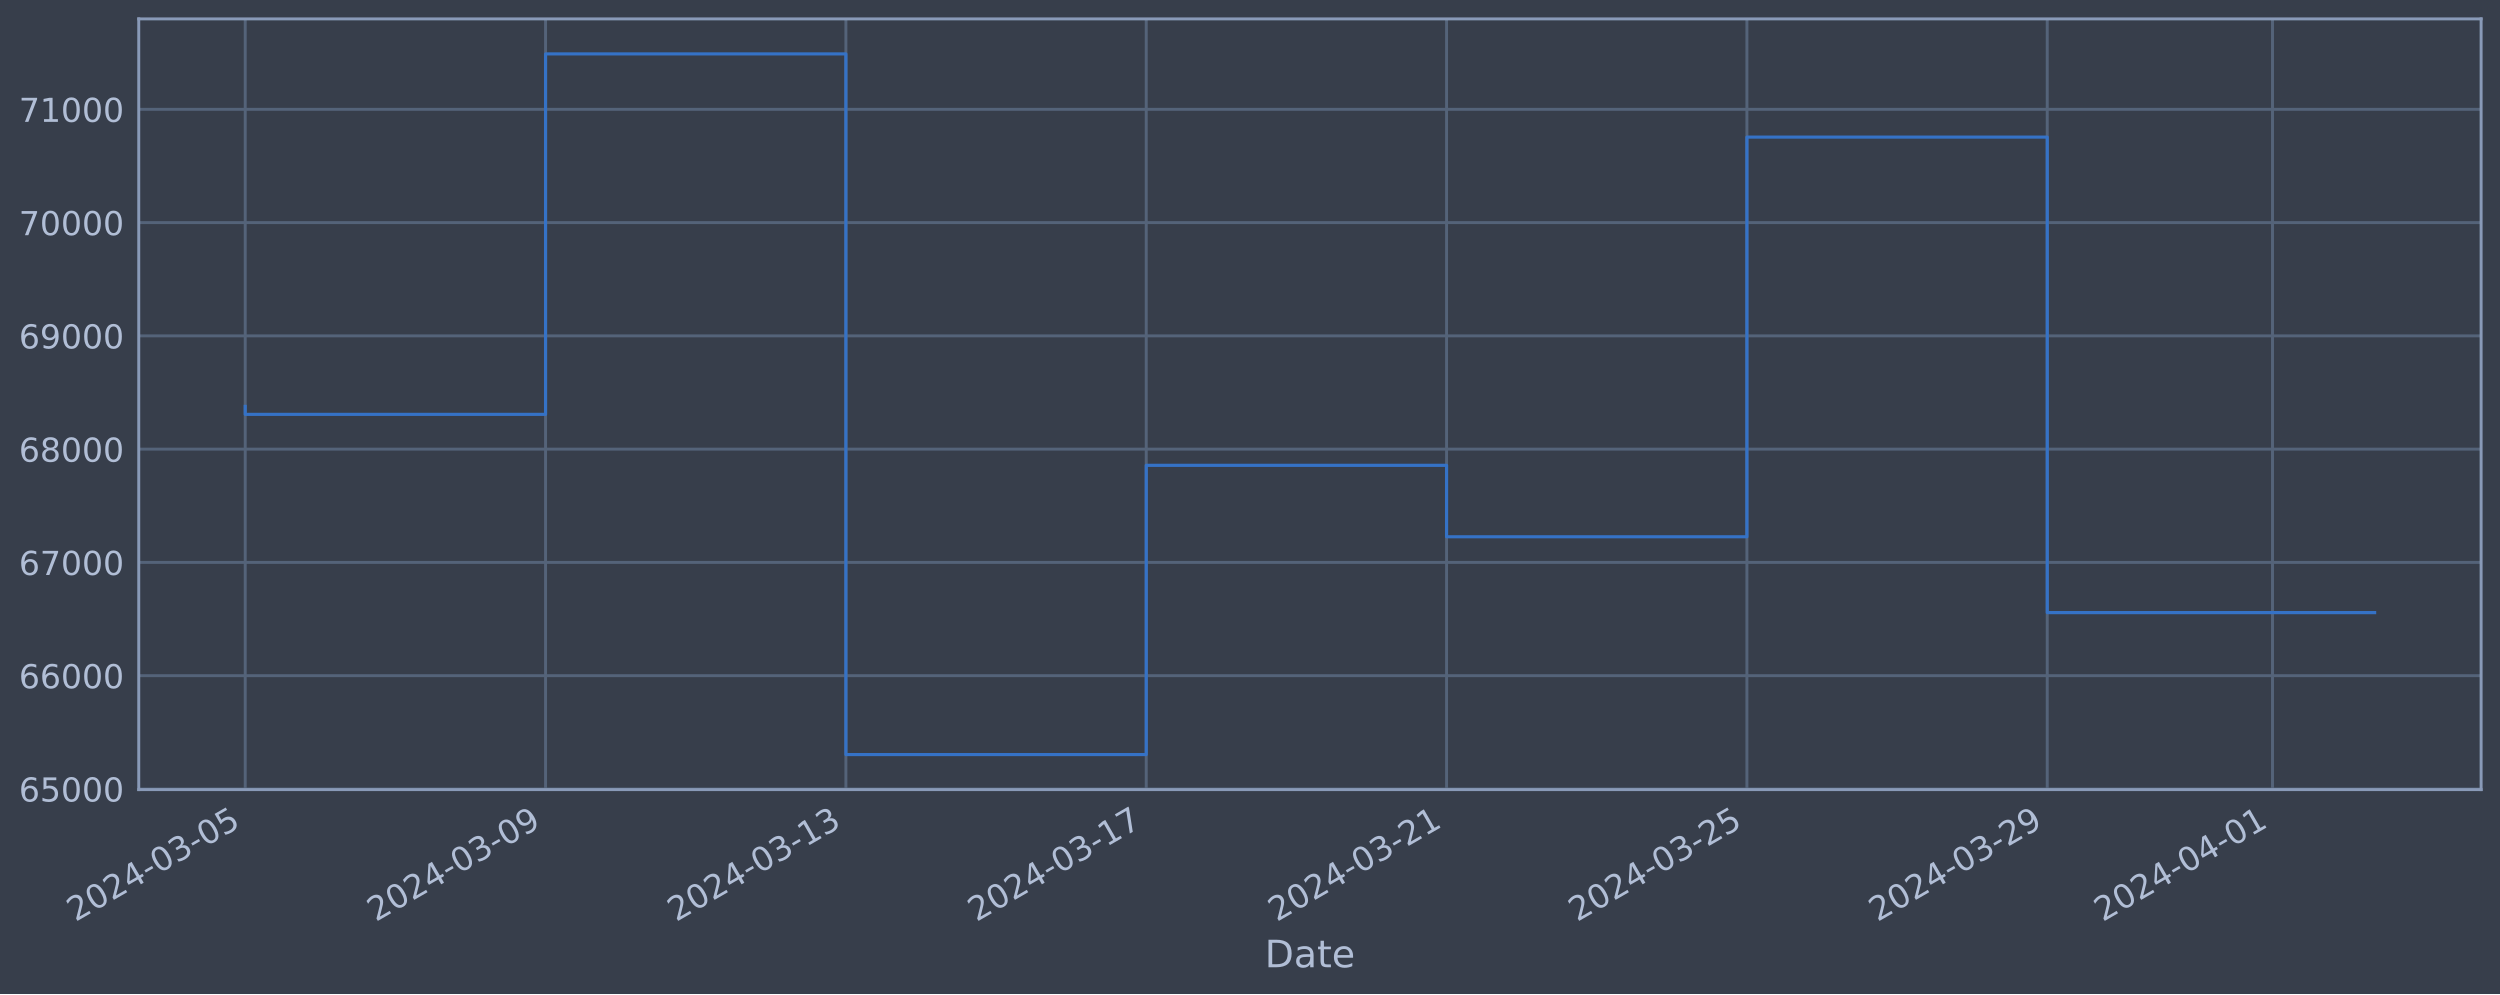
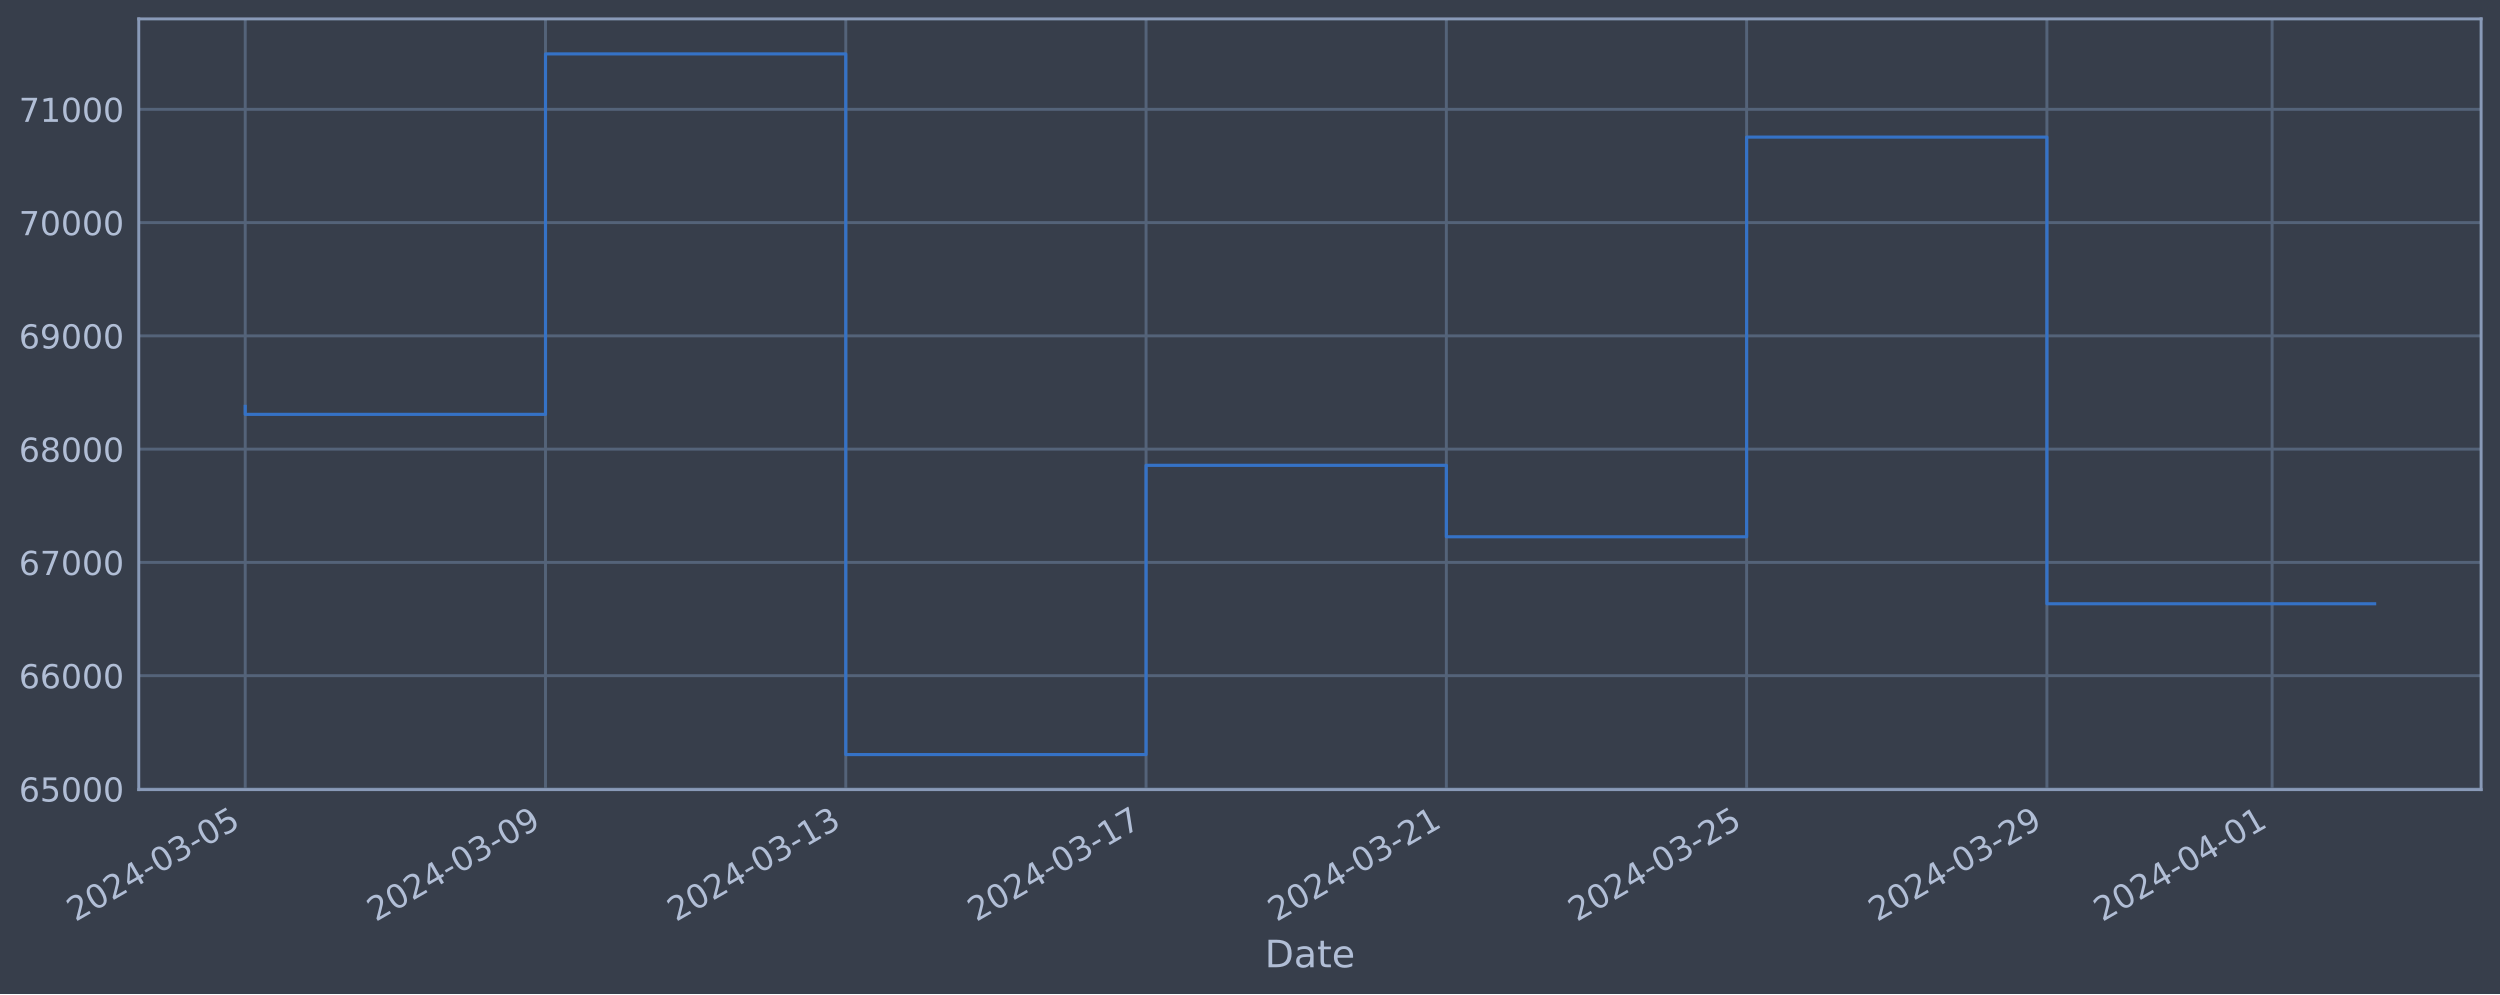
<svg xmlns="http://www.w3.org/2000/svg" xmlns:xlink="http://www.w3.org/1999/xlink" width="952.884pt" height="378.87pt" viewBox="0 0 952.884 378.87" version="1.1">
  <defs>
    <style type="text/css">*{stroke-linejoin: round; stroke-linecap: butt}</style>
  </defs>
  <g id="figure_1">
    <g id="patch_1">
      <path d="M 0 378.87  L 952.884 378.87  L 952.884 0  L 0 0  z " style="fill: #373e4b" />
    </g>
    <g id="axes_1">
      <g id="patch_2">
        <path d="M 52.884 300.96  L 945.684 300.96  L 945.684 7.2  L 52.884 7.2  z " style="fill: #373e4b" />
      </g>
      <g id="matplotlib.axis_1">
        <g id="xtick_1">
          <g id="line2d_1">
-             <path d="M 93.466 300.96  L 93.466 7.2  " clip-path="url(#p63e15c8dee)" style="fill: none; stroke: #546379; stroke-width: 1.12; stroke-linecap: square" />
+             <path d="M 93.466 300.96  L 93.466 7.2  " clip-path="url(#pcca5cd33e6)" style="fill: none; stroke: #546379; stroke-width: 1.12; stroke-linecap: square" />
          </g>
          <g id="line2d_2" />
          <g id="text_1">
            <g style="fill: #b1bed6" transform="translate(28.74006 351.4642) rotate(-30) scale(0.126 -0.126)">
              <defs>
                <path id="DejaVuSans-32" d="M 1228 531  L 3431 531  L 3431 0  L 469 0  L 469 531  Q 828 903 1448 1529  Q 2069 2156 2228 2338  Q 2531 2678 2651 2914  Q 2772 3150 2772 3378  Q 2772 3750 2511 3984  Q 2250 4219 1831 4219  Q 1534 4219 1204 4116  Q 875 4013 500 3803  L 500 4441  Q 881 4594 1212 4672  Q 1544 4750 1819 4750  Q 2544 4750 2975 4387  Q 3406 4025 3406 3419  Q 3406 3131 3298 2873  Q 3191 2616 2906 2266  Q 2828 2175 2409 1742  Q 1991 1309 1228 531  z " transform="scale(0.015625)" />
                <path id="DejaVuSans-30" d="M 2034 4250  Q 1547 4250 1301 3770  Q 1056 3291 1056 2328  Q 1056 1369 1301 889  Q 1547 409 2034 409  Q 2525 409 2770 889  Q 3016 1369 3016 2328  Q 3016 3291 2770 3770  Q 2525 4250 2034 4250  z M 2034 4750  Q 2819 4750 3233 4129  Q 3647 3509 3647 2328  Q 3647 1150 3233 529  Q 2819 -91 2034 -91  Q 1250 -91 836 529  Q 422 1150 422 2328  Q 422 3509 836 4129  Q 1250 4750 2034 4750  z " transform="scale(0.015625)" />
                <path id="DejaVuSans-34" d="M 2419 4116  L 825 1625  L 2419 1625  L 2419 4116  z M 2253 4666  L 3047 4666  L 3047 1625  L 3713 1625  L 3713 1100  L 3047 1100  L 3047 0  L 2419 0  L 2419 1100  L 313 1100  L 313 1709  L 2253 4666  z " transform="scale(0.015625)" />
                <path id="DejaVuSans-2d" d="M 313 2009  L 1997 2009  L 1997 1497  L 313 1497  L 313 2009  z " transform="scale(0.015625)" />
                <path id="DejaVuSans-33" d="M 2597 2516  Q 3050 2419 3304 2112  Q 3559 1806 3559 1356  Q 3559 666 3084 287  Q 2609 -91 1734 -91  Q 1441 -91 1130 -33  Q 819 25 488 141  L 488 750  Q 750 597 1062 519  Q 1375 441 1716 441  Q 2309 441 2620 675  Q 2931 909 2931 1356  Q 2931 1769 2642 2001  Q 2353 2234 1838 2234  L 1294 2234  L 1294 2753  L 1863 2753  Q 2328 2753 2575 2939  Q 2822 3125 2822 3475  Q 2822 3834 2567 4026  Q 2313 4219 1838 4219  Q 1578 4219 1281 4162  Q 984 4106 628 3988  L 628 4550  Q 988 4650 1302 4700  Q 1616 4750 1894 4750  Q 2613 4750 3031 4423  Q 3450 4097 3450 3541  Q 3450 3153 3228 2886  Q 3006 2619 2597 2516  z " transform="scale(0.015625)" />
                <path id="DejaVuSans-35" d="M 691 4666  L 3169 4666  L 3169 4134  L 1269 4134  L 1269 2991  Q 1406 3038 1543 3061  Q 1681 3084 1819 3084  Q 2600 3084 3056 2656  Q 3513 2228 3513 1497  Q 3513 744 3044 326  Q 2575 -91 1722 -91  Q 1428 -91 1123 -41  Q 819 9 494 109  L 494 744  Q 775 591 1075 516  Q 1375 441 1709 441  Q 2250 441 2565 725  Q 2881 1009 2881 1497  Q 2881 1984 2565 2268  Q 2250 2553 1709 2553  Q 1456 2553 1204 2497  Q 953 2441 691 2322  L 691 4666  z " transform="scale(0.015625)" />
              </defs>
              <use xlink:href="#DejaVuSans-32" />
              <use xlink:href="#DejaVuSans-30" x="63.623" />
              <use xlink:href="#DejaVuSans-32" x="127.246" />
              <use xlink:href="#DejaVuSans-34" x="190.869" />
              <use xlink:href="#DejaVuSans-2d" x="254.492" />
              <use xlink:href="#DejaVuSans-30" x="290.576" />
              <use xlink:href="#DejaVuSans-33" x="354.199" />
              <use xlink:href="#DejaVuSans-2d" x="417.822" />
              <use xlink:href="#DejaVuSans-30" x="453.906" />
              <use xlink:href="#DejaVuSans-35" x="517.529" />
            </g>
          </g>
        </g>
        <g id="xtick_2">
          <g id="line2d_3">
-             <path d="M 207.94 300.96  L 207.94 7.2  " clip-path="url(#p63e15c8dee)" style="fill: none; stroke: #546379; stroke-width: 1.12; stroke-linecap: square" />
+             <path d="M 207.919 300.96  L 207.919 7.2  " clip-path="url(#pcca5cd33e6)" style="fill: none; stroke: #546379; stroke-width: 1.12; stroke-linecap: square" />
          </g>
          <g id="line2d_4" />
          <g id="text_2">
-             <g style="fill: #b1bed6" transform="translate(143.2148 351.4642) rotate(-30) scale(0.126 -0.126)">
+             <g style="fill: #b1bed6" transform="translate(143.1933 351.4642) rotate(-30) scale(0.126 -0.126)">
              <defs>
                <path id="DejaVuSans-39" d="M 703 97  L 703 672  Q 941 559 1184 500  Q 1428 441 1663 441  Q 2288 441 2617 861  Q 2947 1281 2994 2138  Q 2813 1869 2534 1725  Q 2256 1581 1919 1581  Q 1219 1581 811 2004  Q 403 2428 403 3163  Q 403 3881 828 4315  Q 1253 4750 1959 4750  Q 2769 4750 3195 4129  Q 3622 3509 3622 2328  Q 3622 1225 3098 567  Q 2575 -91 1691 -91  Q 1453 -91 1209 -44  Q 966 3 703 97  z M 1959 2075  Q 2384 2075 2632 2365  Q 2881 2656 2881 3163  Q 2881 3666 2632 3958  Q 2384 4250 1959 4250  Q 1534 4250 1286 3958  Q 1038 3666 1038 3163  Q 1038 2656 1286 2365  Q 1534 2075 1959 2075  z " transform="scale(0.015625)" />
              </defs>
              <use xlink:href="#DejaVuSans-32" />
              <use xlink:href="#DejaVuSans-30" x="63.623" />
              <use xlink:href="#DejaVuSans-32" x="127.246" />
              <use xlink:href="#DejaVuSans-34" x="190.869" />
              <use xlink:href="#DejaVuSans-2d" x="254.492" />
              <use xlink:href="#DejaVuSans-30" x="290.576" />
              <use xlink:href="#DejaVuSans-33" x="354.199" />
              <use xlink:href="#DejaVuSans-2d" x="417.822" />
              <use xlink:href="#DejaVuSans-30" x="453.906" />
              <use xlink:href="#DejaVuSans-39" x="517.529" />
            </g>
          </g>
        </g>
        <g id="xtick_3">
          <g id="line2d_5">
-             <path d="M 322.415 300.96  L 322.415 7.2  " clip-path="url(#p63e15c8dee)" style="fill: none; stroke: #546379; stroke-width: 1.12; stroke-linecap: square" />
+             <path d="M 322.372 300.96  L 322.372 7.2  " clip-path="url(#pcca5cd33e6)" style="fill: none; stroke: #546379; stroke-width: 1.12; stroke-linecap: square" />
          </g>
          <g id="line2d_6" />
          <g id="text_3">
-             <g style="fill: #b1bed6" transform="translate(257.6895 351.4642) rotate(-30) scale(0.126 -0.126)">
+             <g style="fill: #b1bed6" transform="translate(257.6466 351.4642) rotate(-30) scale(0.126 -0.126)">
              <defs>
                <path id="DejaVuSans-31" d="M 794 531  L 1825 531  L 1825 4091  L 703 3866  L 703 4441  L 1819 4666  L 2450 4666  L 2450 531  L 3481 531  L 3481 0  L 794 0  L 794 531  z " transform="scale(0.015625)" />
              </defs>
              <use xlink:href="#DejaVuSans-32" />
              <use xlink:href="#DejaVuSans-30" x="63.623" />
              <use xlink:href="#DejaVuSans-32" x="127.246" />
              <use xlink:href="#DejaVuSans-34" x="190.869" />
              <use xlink:href="#DejaVuSans-2d" x="254.492" />
              <use xlink:href="#DejaVuSans-30" x="290.576" />
              <use xlink:href="#DejaVuSans-33" x="354.199" />
              <use xlink:href="#DejaVuSans-2d" x="417.822" />
              <use xlink:href="#DejaVuSans-31" x="453.906" />
              <use xlink:href="#DejaVuSans-33" x="517.529" />
            </g>
          </g>
        </g>
        <g id="xtick_4">
          <g id="line2d_7">
-             <path d="M 436.89 300.96  L 436.89 7.2  " clip-path="url(#p63e15c8dee)" style="fill: none; stroke: #546379; stroke-width: 1.12; stroke-linecap: square" />
+             <path d="M 436.825 300.96  L 436.825 7.2  " clip-path="url(#pcca5cd33e6)" style="fill: none; stroke: #546379; stroke-width: 1.12; stroke-linecap: square" />
          </g>
          <g id="line2d_8" />
          <g id="text_4">
-             <g style="fill: #b1bed6" transform="translate(372.1642 351.4642) rotate(-30) scale(0.126 -0.126)">
+             <g style="fill: #b1bed6" transform="translate(372.0999 351.4642) rotate(-30) scale(0.126 -0.126)">
              <defs>
                <path id="DejaVuSans-37" d="M 525 4666  L 3525 4666  L 3525 4397  L 1831 0  L 1172 0  L 2766 4134  L 525 4134  L 525 4666  z " transform="scale(0.015625)" />
              </defs>
              <use xlink:href="#DejaVuSans-32" />
              <use xlink:href="#DejaVuSans-30" x="63.623" />
              <use xlink:href="#DejaVuSans-32" x="127.246" />
              <use xlink:href="#DejaVuSans-34" x="190.869" />
              <use xlink:href="#DejaVuSans-2d" x="254.492" />
              <use xlink:href="#DejaVuSans-30" x="290.576" />
              <use xlink:href="#DejaVuSans-33" x="354.199" />
              <use xlink:href="#DejaVuSans-2d" x="417.822" />
              <use xlink:href="#DejaVuSans-31" x="453.906" />
              <use xlink:href="#DejaVuSans-37" x="517.529" />
            </g>
          </g>
        </g>
        <g id="xtick_5">
          <g id="line2d_9">
-             <path d="M 551.364 300.96  L 551.364 7.2  " clip-path="url(#p63e15c8dee)" style="fill: none; stroke: #546379; stroke-width: 1.12; stroke-linecap: square" />
+             <path d="M 551.279 300.96  L 551.279 7.2  " clip-path="url(#pcca5cd33e6)" style="fill: none; stroke: #546379; stroke-width: 1.12; stroke-linecap: square" />
          </g>
          <g id="line2d_10" />
          <g id="text_5">
-             <g style="fill: #b1bed6" transform="translate(486.6389 351.4642) rotate(-30) scale(0.126 -0.126)">
+             <g style="fill: #b1bed6" transform="translate(486.5532 351.4642) rotate(-30) scale(0.126 -0.126)">
              <use xlink:href="#DejaVuSans-32" />
              <use xlink:href="#DejaVuSans-30" x="63.623" />
              <use xlink:href="#DejaVuSans-32" x="127.246" />
              <use xlink:href="#DejaVuSans-34" x="190.869" />
              <use xlink:href="#DejaVuSans-2d" x="254.492" />
              <use xlink:href="#DejaVuSans-30" x="290.576" />
              <use xlink:href="#DejaVuSans-33" x="354.199" />
              <use xlink:href="#DejaVuSans-2d" x="417.822" />
              <use xlink:href="#DejaVuSans-32" x="453.906" />
              <use xlink:href="#DejaVuSans-31" x="517.529" />
            </g>
          </g>
        </g>
        <g id="xtick_6">
          <g id="line2d_11">
-             <path d="M 665.839 300.96  L 665.839 7.2  " clip-path="url(#p63e15c8dee)" style="fill: none; stroke: #546379; stroke-width: 1.12; stroke-linecap: square" />
+             <path d="M 665.732 300.96  L 665.732 7.2  " clip-path="url(#pcca5cd33e6)" style="fill: none; stroke: #546379; stroke-width: 1.12; stroke-linecap: square" />
          </g>
          <g id="line2d_12" />
          <g id="text_6">
-             <g style="fill: #b1bed6" transform="translate(601.1137 351.4642) rotate(-30) scale(0.126 -0.126)">
+             <g style="fill: #b1bed6" transform="translate(601.0065 351.4642) rotate(-30) scale(0.126 -0.126)">
              <use xlink:href="#DejaVuSans-32" />
              <use xlink:href="#DejaVuSans-30" x="63.623" />
              <use xlink:href="#DejaVuSans-32" x="127.246" />
              <use xlink:href="#DejaVuSans-34" x="190.869" />
              <use xlink:href="#DejaVuSans-2d" x="254.492" />
              <use xlink:href="#DejaVuSans-30" x="290.576" />
              <use xlink:href="#DejaVuSans-33" x="354.199" />
              <use xlink:href="#DejaVuSans-2d" x="417.822" />
              <use xlink:href="#DejaVuSans-32" x="453.906" />
              <use xlink:href="#DejaVuSans-35" x="517.529" />
            </g>
          </g>
        </g>
        <g id="xtick_7">
          <g id="line2d_13">
-             <path d="M 780.314 300.96  L 780.314 7.2  " clip-path="url(#p63e15c8dee)" style="fill: none; stroke: #546379; stroke-width: 1.12; stroke-linecap: square" />
+             <path d="M 780.185 300.96  L 780.185 7.2  " clip-path="url(#pcca5cd33e6)" style="fill: none; stroke: #546379; stroke-width: 1.12; stroke-linecap: square" />
          </g>
          <g id="line2d_14" />
          <g id="text_7">
-             <g style="fill: #b1bed6" transform="translate(715.5884 351.4642) rotate(-30) scale(0.126 -0.126)">
+             <g style="fill: #b1bed6" transform="translate(715.4597 351.4642) rotate(-30) scale(0.126 -0.126)">
              <use xlink:href="#DejaVuSans-32" />
              <use xlink:href="#DejaVuSans-30" x="63.623" />
              <use xlink:href="#DejaVuSans-32" x="127.246" />
              <use xlink:href="#DejaVuSans-34" x="190.869" />
              <use xlink:href="#DejaVuSans-2d" x="254.492" />
              <use xlink:href="#DejaVuSans-30" x="290.576" />
              <use xlink:href="#DejaVuSans-33" x="354.199" />
              <use xlink:href="#DejaVuSans-2d" x="417.822" />
              <use xlink:href="#DejaVuSans-32" x="453.906" />
              <use xlink:href="#DejaVuSans-39" x="517.529" />
            </g>
          </g>
        </g>
        <g id="xtick_8">
          <g id="line2d_15">
-             <path d="M 866.17 300.96  L 866.17 7.2  " clip-path="url(#p63e15c8dee)" style="fill: none; stroke: #546379; stroke-width: 1.12; stroke-linecap: square" />
+             <path d="M 866.025 300.96  L 866.025 7.2  " clip-path="url(#pcca5cd33e6)" style="fill: none; stroke: #546379; stroke-width: 1.12; stroke-linecap: square" />
          </g>
          <g id="line2d_16" />
          <g id="text_8">
-             <g style="fill: #b1bed6" transform="translate(801.4444 351.4642) rotate(-30) scale(0.126 -0.126)">
+             <g style="fill: #b1bed6" transform="translate(801.2997 351.4642) rotate(-30) scale(0.126 -0.126)">
              <use xlink:href="#DejaVuSans-32" />
              <use xlink:href="#DejaVuSans-30" x="63.623" />
              <use xlink:href="#DejaVuSans-32" x="127.246" />
              <use xlink:href="#DejaVuSans-34" x="190.869" />
              <use xlink:href="#DejaVuSans-2d" x="254.492" />
              <use xlink:href="#DejaVuSans-30" x="290.576" />
              <use xlink:href="#DejaVuSans-34" x="354.199" />
              <use xlink:href="#DejaVuSans-2d" x="417.822" />
              <use xlink:href="#DejaVuSans-30" x="453.906" />
              <use xlink:href="#DejaVuSans-31" x="517.529" />
            </g>
          </g>
        </g>
        <g id="text_9">
          <g style="fill: #b1bed6" transform="translate(482.0746 368.6753) scale(0.144 -0.144)">
            <defs>
              <path id="DejaVuSans-44" d="M 1259 4147  L 1259 519  L 2022 519  Q 2988 519 3436 956  Q 3884 1394 3884 2338  Q 3884 3275 3436 3711  Q 2988 4147 2022 4147  L 1259 4147  z M 628 4666  L 1925 4666  Q 3281 4666 3915 4102  Q 4550 3538 4550 2338  Q 4550 1131 3912 565  Q 3275 0 1925 0  L 628 0  L 628 4666  z " transform="scale(0.015625)" />
              <path id="DejaVuSans-61" d="M 2194 1759  Q 1497 1759 1228 1600  Q 959 1441 959 1056  Q 959 750 1161 570  Q 1363 391 1709 391  Q 2188 391 2477 730  Q 2766 1069 2766 1631  L 2766 1759  L 2194 1759  z M 3341 1997  L 3341 0  L 2766 0  L 2766 531  Q 2569 213 2275 61  Q 1981 -91 1556 -91  Q 1019 -91 701 211  Q 384 513 384 1019  Q 384 1609 779 1909  Q 1175 2209 1959 2209  L 2766 2209  L 2766 2266  Q 2766 2663 2505 2880  Q 2244 3097 1772 3097  Q 1472 3097 1187 3025  Q 903 2953 641 2809  L 641 3341  Q 956 3463 1253 3523  Q 1550 3584 1831 3584  Q 2591 3584 2966 3190  Q 3341 2797 3341 1997  z " transform="scale(0.015625)" />
              <path id="DejaVuSans-74" d="M 1172 4494  L 1172 3500  L 2356 3500  L 2356 3053  L 1172 3053  L 1172 1153  Q 1172 725 1289 603  Q 1406 481 1766 481  L 2356 481  L 2356 0  L 1766 0  Q 1100 0 847 248  Q 594 497 594 1153  L 594 3053  L 172 3053  L 172 3500  L 594 3500  L 594 4494  L 1172 4494  z " transform="scale(0.015625)" />
              <path id="DejaVuSans-65" d="M 3597 1894  L 3597 1613  L 953 1613  Q 991 1019 1311 708  Q 1631 397 2203 397  Q 2534 397 2845 478  Q 3156 559 3463 722  L 3463 178  Q 3153 47 2828 -22  Q 2503 -91 2169 -91  Q 1331 -91 842 396  Q 353 884 353 1716  Q 353 2575 817 3079  Q 1281 3584 2069 3584  Q 2775 3584 3186 3129  Q 3597 2675 3597 1894  z M 3022 2063  Q 3016 2534 2758 2815  Q 2500 3097 2075 3097  Q 1594 3097 1305 2825  Q 1016 2553 972 2059  L 3022 2063  z " transform="scale(0.015625)" />
            </defs>
            <use xlink:href="#DejaVuSans-44" />
            <use xlink:href="#DejaVuSans-61" x="77.002" />
            <use xlink:href="#DejaVuSans-74" x="138.281" />
            <use xlink:href="#DejaVuSans-65" x="177.49" />
          </g>
        </g>
      </g>
      <g id="matplotlib.axis_2">
        <g id="ytick_1">
          <g id="line2d_17">
-             <path d="M 52.884 300.718  L 945.684 300.718  " clip-path="url(#p63e15c8dee)" style="fill: none; stroke: #546379; stroke-width: 1.12; stroke-linecap: square" />
+             <path d="M 52.884 300.718  L 945.684 300.718  " clip-path="url(#pcca5cd33e6)" style="fill: none; stroke: #546379; stroke-width: 1.12; stroke-linecap: square" />
          </g>
          <g id="line2d_18" />
          <g id="text_10">
            <g style="fill: #b1bed6" transform="translate(7.2 305.5049) scale(0.126 -0.126)">
              <defs>
                <path id="DejaVuSans-36" d="M 2113 2584  Q 1688 2584 1439 2293  Q 1191 2003 1191 1497  Q 1191 994 1439 701  Q 1688 409 2113 409  Q 2538 409 2786 701  Q 3034 994 3034 1497  Q 3034 2003 2786 2293  Q 2538 2584 2113 2584  z M 3366 4563  L 3366 3988  Q 3128 4100 2886 4159  Q 2644 4219 2406 4219  Q 1781 4219 1451 3797  Q 1122 3375 1075 2522  Q 1259 2794 1537 2939  Q 1816 3084 2150 3084  Q 2853 3084 3261 2657  Q 3669 2231 3669 1497  Q 3669 778 3244 343  Q 2819 -91 2113 -91  Q 1303 -91 875 529  Q 447 1150 447 2328  Q 447 3434 972 4092  Q 1497 4750 2381 4750  Q 2619 4750 2861 4703  Q 3103 4656 3366 4563  z " transform="scale(0.015625)" />
              </defs>
              <use xlink:href="#DejaVuSans-36" />
              <use xlink:href="#DejaVuSans-35" x="63.623" />
              <use xlink:href="#DejaVuSans-30" x="127.246" />
              <use xlink:href="#DejaVuSans-30" x="190.869" />
              <use xlink:href="#DejaVuSans-30" x="254.492" />
            </g>
          </g>
        </g>
        <g id="ytick_2">
          <g id="line2d_19">
-             <path d="M 52.884 257.544  L 945.684 257.544  " clip-path="url(#p63e15c8dee)" style="fill: none; stroke: #546379; stroke-width: 1.12; stroke-linecap: square" />
+             <path d="M 52.884 257.544  L 945.684 257.544  " clip-path="url(#pcca5cd33e6)" style="fill: none; stroke: #546379; stroke-width: 1.12; stroke-linecap: square" />
          </g>
          <g id="line2d_20" />
          <g id="text_11">
            <g style="fill: #b1bed6" transform="translate(7.2 262.331) scale(0.126 -0.126)">
              <use xlink:href="#DejaVuSans-36" />
              <use xlink:href="#DejaVuSans-36" x="63.623" />
              <use xlink:href="#DejaVuSans-30" x="127.246" />
              <use xlink:href="#DejaVuSans-30" x="190.869" />
              <use xlink:href="#DejaVuSans-30" x="254.492" />
            </g>
          </g>
        </g>
        <g id="ytick_3">
          <g id="line2d_21">
-             <path d="M 52.884 214.37  L 945.684 214.37  " clip-path="url(#p63e15c8dee)" style="fill: none; stroke: #546379; stroke-width: 1.12; stroke-linecap: square" />
+             <path d="M 52.884 214.37  L 945.684 214.37  " clip-path="url(#pcca5cd33e6)" style="fill: none; stroke: #546379; stroke-width: 1.12; stroke-linecap: square" />
          </g>
          <g id="line2d_22" />
          <g id="text_12">
            <g style="fill: #b1bed6" transform="translate(7.2 219.157) scale(0.126 -0.126)">
              <use xlink:href="#DejaVuSans-36" />
              <use xlink:href="#DejaVuSans-37" x="63.623" />
              <use xlink:href="#DejaVuSans-30" x="127.246" />
              <use xlink:href="#DejaVuSans-30" x="190.869" />
              <use xlink:href="#DejaVuSans-30" x="254.492" />
            </g>
          </g>
        </g>
        <g id="ytick_4">
          <g id="line2d_23">
-             <path d="M 52.884 171.196  L 945.684 171.196  " clip-path="url(#p63e15c8dee)" style="fill: none; stroke: #546379; stroke-width: 1.12; stroke-linecap: square" />
+             <path d="M 52.884 171.196  L 945.684 171.196  " clip-path="url(#pcca5cd33e6)" style="fill: none; stroke: #546379; stroke-width: 1.12; stroke-linecap: square" />
          </g>
          <g id="line2d_24" />
          <g id="text_13">
            <g style="fill: #b1bed6" transform="translate(7.2 175.9831) scale(0.126 -0.126)">
              <defs>
                <path id="DejaVuSans-38" d="M 2034 2216  Q 1584 2216 1326 1975  Q 1069 1734 1069 1313  Q 1069 891 1326 650  Q 1584 409 2034 409  Q 2484 409 2743 651  Q 3003 894 3003 1313  Q 3003 1734 2745 1975  Q 2488 2216 2034 2216  z M 1403 2484  Q 997 2584 770 2862  Q 544 3141 544 3541  Q 544 4100 942 4425  Q 1341 4750 2034 4750  Q 2731 4750 3128 4425  Q 3525 4100 3525 3541  Q 3525 3141 3298 2862  Q 3072 2584 2669 2484  Q 3125 2378 3379 2068  Q 3634 1759 3634 1313  Q 3634 634 3220 271  Q 2806 -91 2034 -91  Q 1263 -91 848 271  Q 434 634 434 1313  Q 434 1759 690 2068  Q 947 2378 1403 2484  z M 1172 3481  Q 1172 3119 1398 2916  Q 1625 2713 2034 2713  Q 2441 2713 2670 2916  Q 2900 3119 2900 3481  Q 2900 3844 2670 4047  Q 2441 4250 2034 4250  Q 1625 4250 1398 4047  Q 1172 3844 1172 3481  z " transform="scale(0.015625)" />
              </defs>
              <use xlink:href="#DejaVuSans-36" />
              <use xlink:href="#DejaVuSans-38" x="63.623" />
              <use xlink:href="#DejaVuSans-30" x="127.246" />
              <use xlink:href="#DejaVuSans-30" x="190.869" />
              <use xlink:href="#DejaVuSans-30" x="254.492" />
            </g>
          </g>
        </g>
        <g id="ytick_5">
          <g id="line2d_25">
-             <path d="M 52.884 128.022  L 945.684 128.022  " clip-path="url(#p63e15c8dee)" style="fill: none; stroke: #546379; stroke-width: 1.12; stroke-linecap: square" />
+             <path d="M 52.884 128.022  L 945.684 128.022  " clip-path="url(#pcca5cd33e6)" style="fill: none; stroke: #546379; stroke-width: 1.12; stroke-linecap: square" />
          </g>
          <g id="line2d_26" />
          <g id="text_14">
            <g style="fill: #b1bed6" transform="translate(7.2 132.8092) scale(0.126 -0.126)">
              <use xlink:href="#DejaVuSans-36" />
              <use xlink:href="#DejaVuSans-39" x="63.623" />
              <use xlink:href="#DejaVuSans-30" x="127.246" />
              <use xlink:href="#DejaVuSans-30" x="190.869" />
              <use xlink:href="#DejaVuSans-30" x="254.492" />
            </g>
          </g>
        </g>
        <g id="ytick_6">
          <g id="line2d_27">
-             <path d="M 52.884 84.848  L 945.684 84.848  " clip-path="url(#p63e15c8dee)" style="fill: none; stroke: #546379; stroke-width: 1.12; stroke-linecap: square" />
+             <path d="M 52.884 84.848  L 945.684 84.848  " clip-path="url(#pcca5cd33e6)" style="fill: none; stroke: #546379; stroke-width: 1.12; stroke-linecap: square" />
          </g>
          <g id="line2d_28" />
          <g id="text_15">
            <g style="fill: #b1bed6" transform="translate(7.2 89.63523) scale(0.126 -0.126)">
              <use xlink:href="#DejaVuSans-37" />
              <use xlink:href="#DejaVuSans-30" x="63.623" />
              <use xlink:href="#DejaVuSans-30" x="127.246" />
              <use xlink:href="#DejaVuSans-30" x="190.869" />
              <use xlink:href="#DejaVuSans-30" x="254.492" />
            </g>
          </g>
        </g>
        <g id="ytick_7">
          <g id="line2d_29">
-             <path d="M 52.884 41.674  L 945.684 41.674  " clip-path="url(#p63e15c8dee)" style="fill: none; stroke: #546379; stroke-width: 1.12; stroke-linecap: square" />
+             <path d="M 52.884 41.674  L 945.684 41.674  " clip-path="url(#pcca5cd33e6)" style="fill: none; stroke: #546379; stroke-width: 1.12; stroke-linecap: square" />
          </g>
          <g id="line2d_30" />
          <g id="text_16">
            <g style="fill: #b1bed6" transform="translate(7.2 46.4613) scale(0.126 -0.126)">
              <use xlink:href="#DejaVuSans-37" />
              <use xlink:href="#DejaVuSans-31" x="63.623" />
              <use xlink:href="#DejaVuSans-30" x="127.246" />
              <use xlink:href="#DejaVuSans-30" x="190.869" />
              <use xlink:href="#DejaVuSans-30" x="254.492" />
            </g>
          </g>
        </g>
      </g>
      <g id="line2d_31">
-         <path d="M 93.466 154.891  L 93.466 157.946  L 207.94 157.946  L 207.94 20.553  L 322.415 20.553  L 322.415 287.607  L 436.89 287.607  L 436.89 177.362  L 551.364 177.362  L 551.364 204.598  L 665.839 204.598  L 665.839 52.265  L 780.314 52.265  L 780.314 233.492  L 905.102 233.492  " clip-path="url(#p63e15c8dee)" style="fill: none; stroke: #3572c6; stroke-width: 1.2; stroke-linecap: square" />
+         <path d="M 93.466 154.891  L 93.466 157.946  L 207.919 157.946  L 207.919 20.553  L 322.372 20.553  L 322.372 287.607  L 436.825 287.607  L 436.825 177.362  L 551.279 177.362  L 551.279 204.598  L 665.732 204.598  L 665.732 52.265  L 780.185 52.265  L 780.185 230.12  L 905.102 230.12  " clip-path="url(#pcca5cd33e6)" style="fill: none; stroke: #3572c6; stroke-width: 1.2; stroke-linecap: square" />
      </g>
      <g id="patch_3">
        <path d="M 52.884 300.96  L 52.884 7.2  " style="fill: none; stroke: #899ab8; stroke-width: 1.12; stroke-linejoin: miter; stroke-linecap: square" />
      </g>
      <g id="patch_4">
        <path d="M 945.684 300.96  L 945.684 7.2  " style="fill: none; stroke: #899ab8; stroke-width: 1.12; stroke-linejoin: miter; stroke-linecap: square" />
      </g>
      <g id="patch_5">
        <path d="M 52.884 300.96  L 945.684 300.96  " style="fill: none; stroke: #899ab8; stroke-width: 1.12; stroke-linejoin: miter; stroke-linecap: square" />
      </g>
      <g id="patch_6">
        <path d="M 52.884 7.2  L 945.684 7.2  " style="fill: none; stroke: #899ab8; stroke-width: 1.12; stroke-linejoin: miter; stroke-linecap: square" />
      </g>
    </g>
  </g>
  <defs>
-     <clipPath id="p63e15c8dee">
+     <clipPath id="pcca5cd33e6">
      <rect x="52.884" y="7.2" width="892.8" height="293.76" />
    </clipPath>
  </defs>
</svg>
